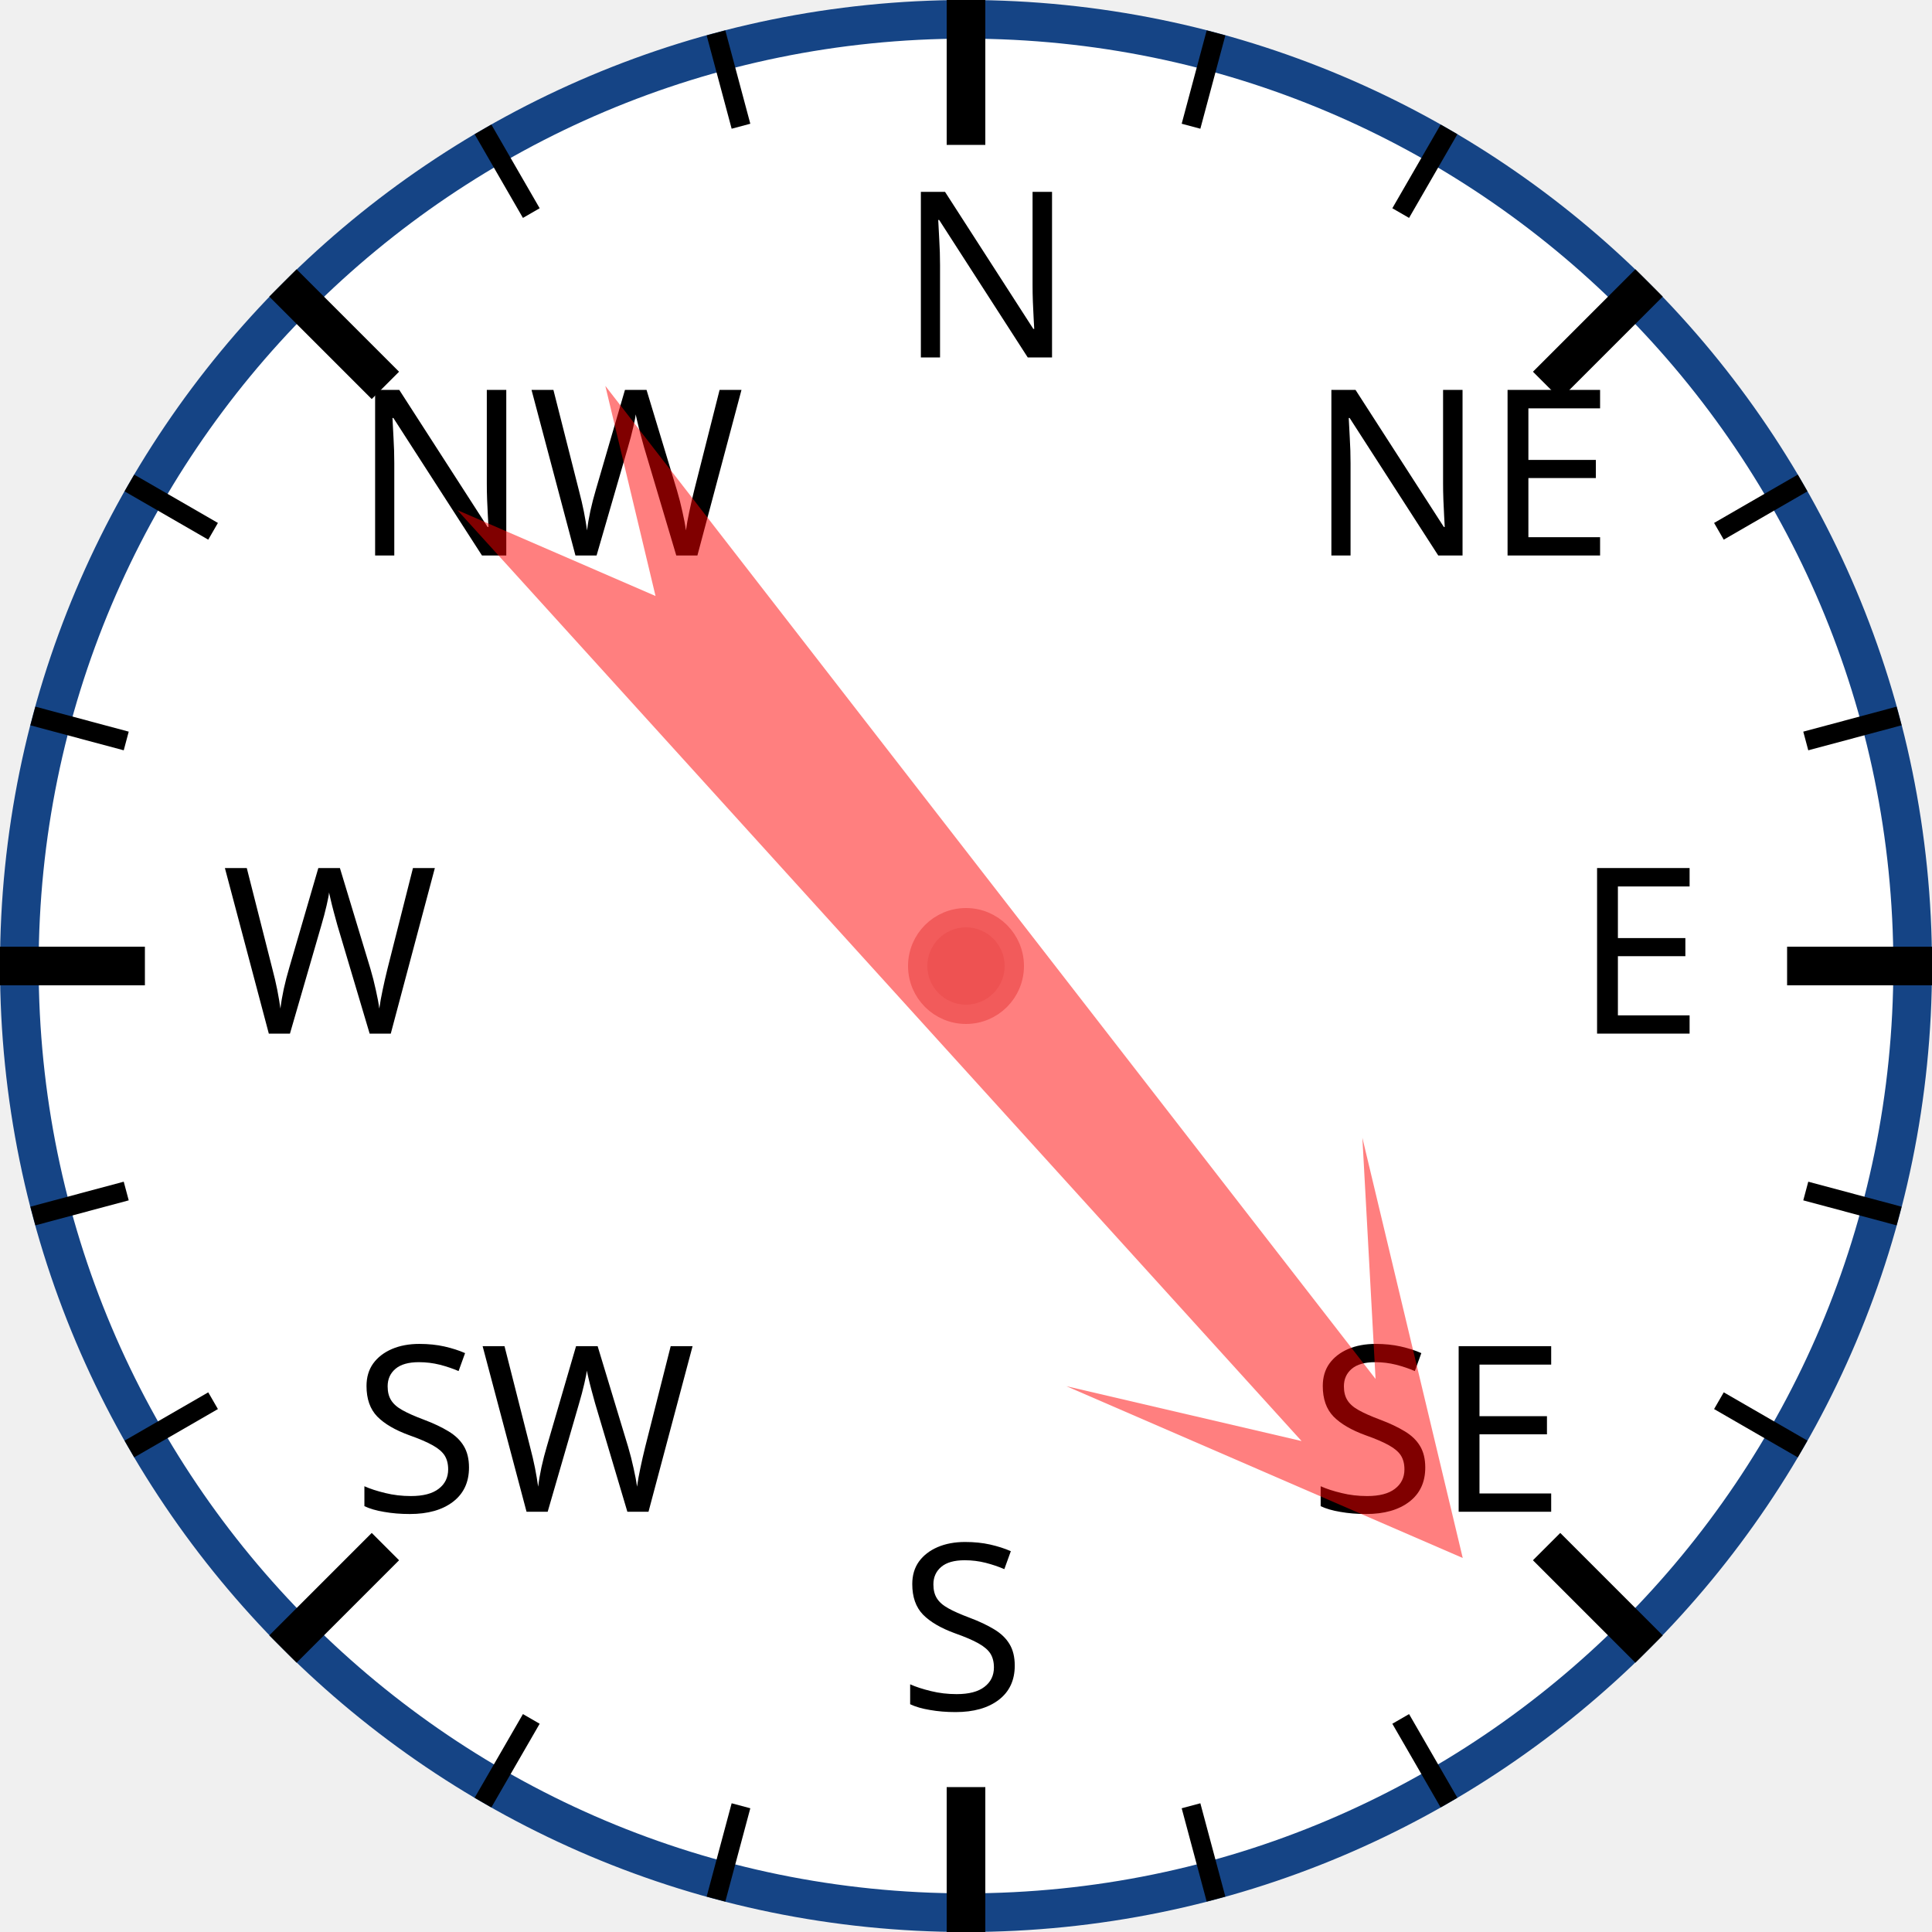
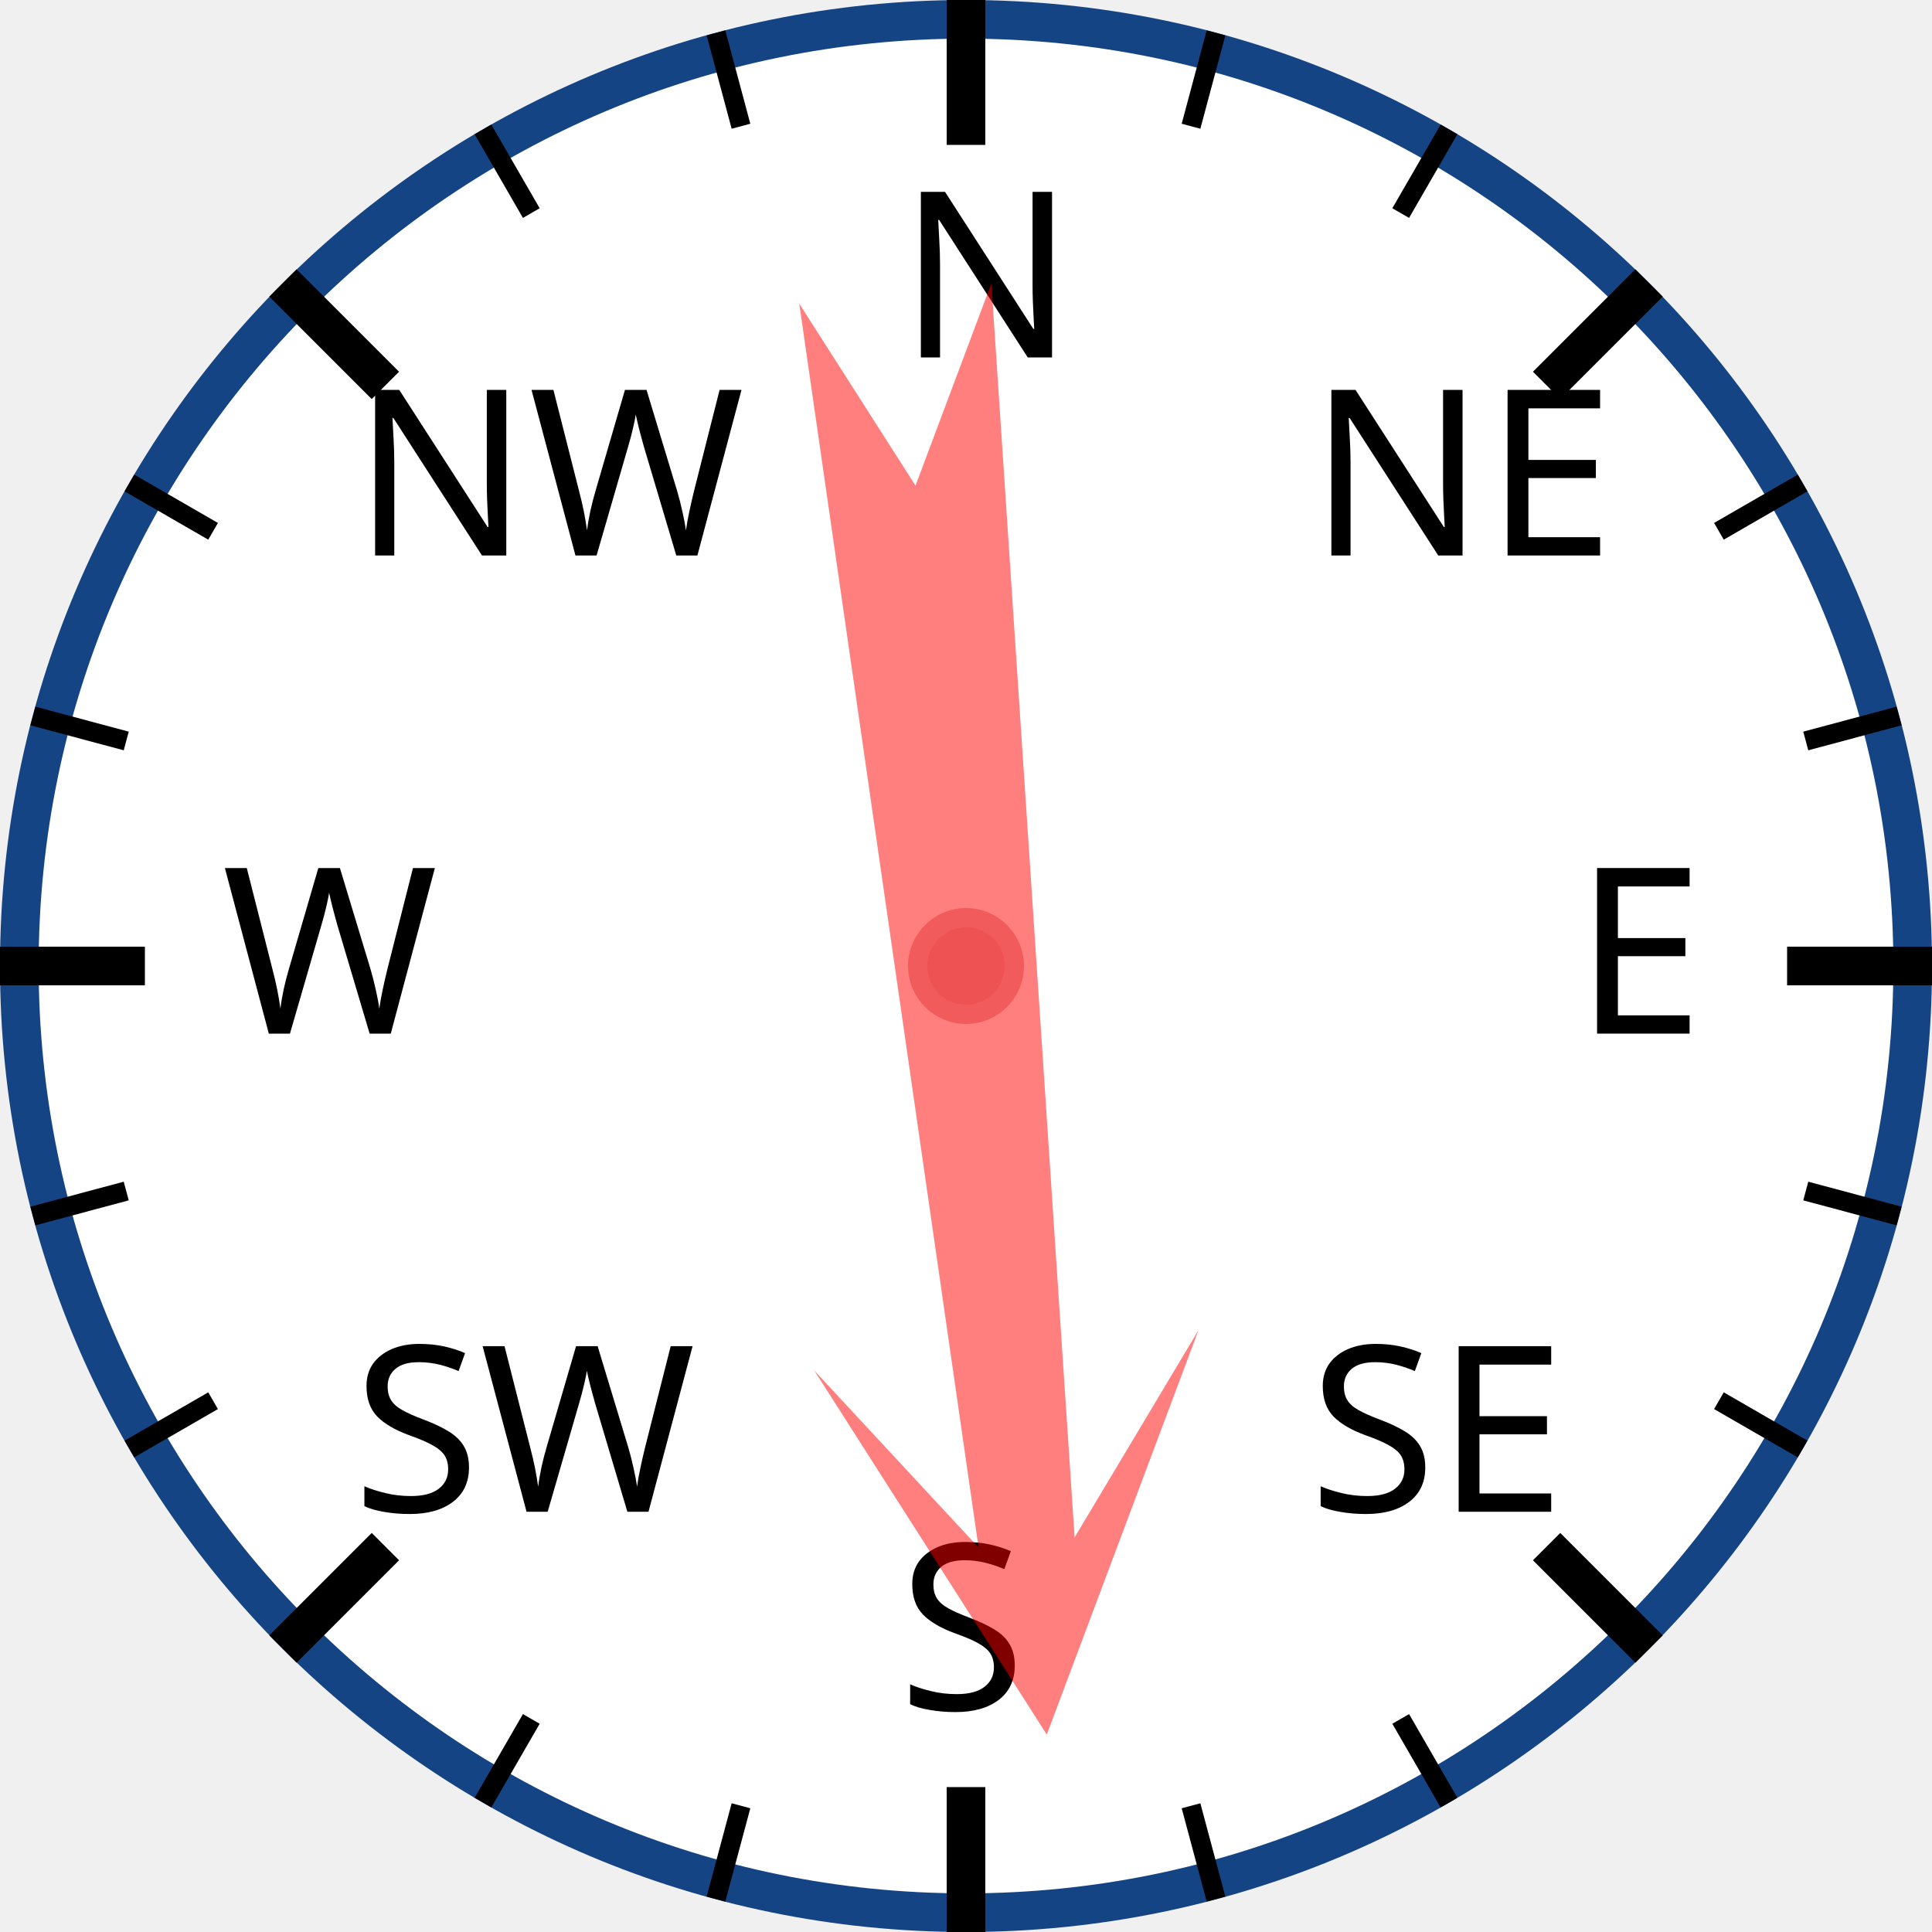
<svg xmlns="http://www.w3.org/2000/svg" width="120px" height="120px" viewBox="0 0 200 200">
  <circle cx="100" cy="100" r="98" style="fill: white; stroke: #154485; stroke-width: 4;" />
  <text x="93.0" y="37.0" style="font-family: sans-serif; font-size: 18pt;">N</text>
  <line x1="100.0" y1="0.0" x2="100.0" y2="15.0" style="stroke: black; stroke-width: 4;" />
  <line x1="74.118" y1="3.407" x2="76.706" y2="13.067" style="stroke: black; stroke-width: 2;" />
  <line x1="50" y1="13.397" x2="55" y2="22.058" style="stroke: black; stroke-width: 2;" />
  <text x="36.503" y="57.503" style="font-family: sans-serif; font-size: 18pt;">NW</text>
  <line x1="29.289" y1="29.289" x2="39.896" y2="39.896" style="stroke: black; stroke-width: 4;" />
  <line x1="13.397" y1="50" x2="22.058" y2="55" style="stroke: black; stroke-width: 2;" />
  <line x1="3.407" y1="74.118" x2="13.067" y2="76.706" style="stroke: black; stroke-width: 2;" />
  <text x="23.0" y="107.0" style="font-family: sans-serif; font-size: 18pt;">W</text>
  <line x1="0.0" y1="100.0" x2="15.0" y2="100.0" style="stroke: black; stroke-width: 4;" />
  <line x1="3.407" y1="125.882" x2="13.067" y2="123.294" style="stroke: black; stroke-width: 2;" />
  <line x1="13.397" y1="150" x2="22.058" y2="145" style="stroke: black; stroke-width: 2;" />
  <text x="36.503" y="156.497" style="font-family: sans-serif; font-size: 18pt;">SW</text>
  <line x1="29.289" y1="170.711" x2="39.896" y2="160.104" style="stroke: black; stroke-width: 4;" />
  <line x1="50" y1="186.603" x2="55" y2="177.942" style="stroke: black; stroke-width: 2;" />
  <line x1="74.118" y1="196.593" x2="76.706" y2="186.933" style="stroke: black; stroke-width: 2;" />
  <text x="93" y="177.0" style="font-family: sans-serif; font-size: 18pt;">S</text>
  <line x1="100" y1="200.0" x2="100" y2="185.0" style="stroke: black; stroke-width: 4;" />
  <line x1="125.882" y1="196.593" x2="123.294" y2="186.933" style="stroke: black; stroke-width: 2;" />
  <line x1="150.0" y1="186.603" x2="145.0" y2="177.942" style="stroke: black; stroke-width: 2;" />
  <text x="135.497" y="156.497" style="font-family: sans-serif; font-size: 18pt;">SE</text>
  <line x1="170.711" y1="170.711" x2="160.104" y2="160.104" style="stroke: black; stroke-width: 4;" />
  <line x1="186.603" y1="150" x2="177.942" y2="145" style="stroke: black; stroke-width: 2;" />
  <line x1="196.593" y1="125.882" x2="186.933" y2="123.294" style="stroke: black; stroke-width: 2;" />
  <text x="163.0" y="107" style="font-family: sans-serif; font-size: 18pt;">E</text>
  <line x1="200.0" y1="100" x2="185.0" y2="100" style="stroke: black; stroke-width: 4;" />
  <line x1="196.593" y1="74.118" x2="186.933" y2="76.706" style="stroke: black; stroke-width: 2;" />
  <line x1="186.603" y1="50" x2="177.942" y2="55" style="stroke: black; stroke-width: 2;" />
  <text x="135.497" y="57.503" style="font-family: sans-serif; font-size: 18pt;">NE</text>
  <line x1="170.711" y1="29.289" x2="160.104" y2="39.896" style="stroke: black; stroke-width: 4;" />
  <line x1="150" y1="13.397" x2="145" y2="22.058" style="stroke: black; stroke-width: 2;" />
  <line x1="125.882" y1="3.407" x2="123.294" y2="13.067" style="stroke: black; stroke-width: 2;" />
-   <polygon points="100 20 120 60 105 40 110 170 100 150 90 170 95 40 80 60" style="fill: red; fill-opacity: 0.5;" transform="rotate(140,100,100)" />
+   <polygon points="100 20 120 60 105 40 110 170 100 150 90 170 95 40 80 60" style="fill: red; fill-opacity: 0.5;" transform="rotate(174,100,100)" />
  <circle cx="100" cy="100" r="5" style="fill: #EE5252; stroke: #F25B5B; stroke-width: 2;" />
</svg>
